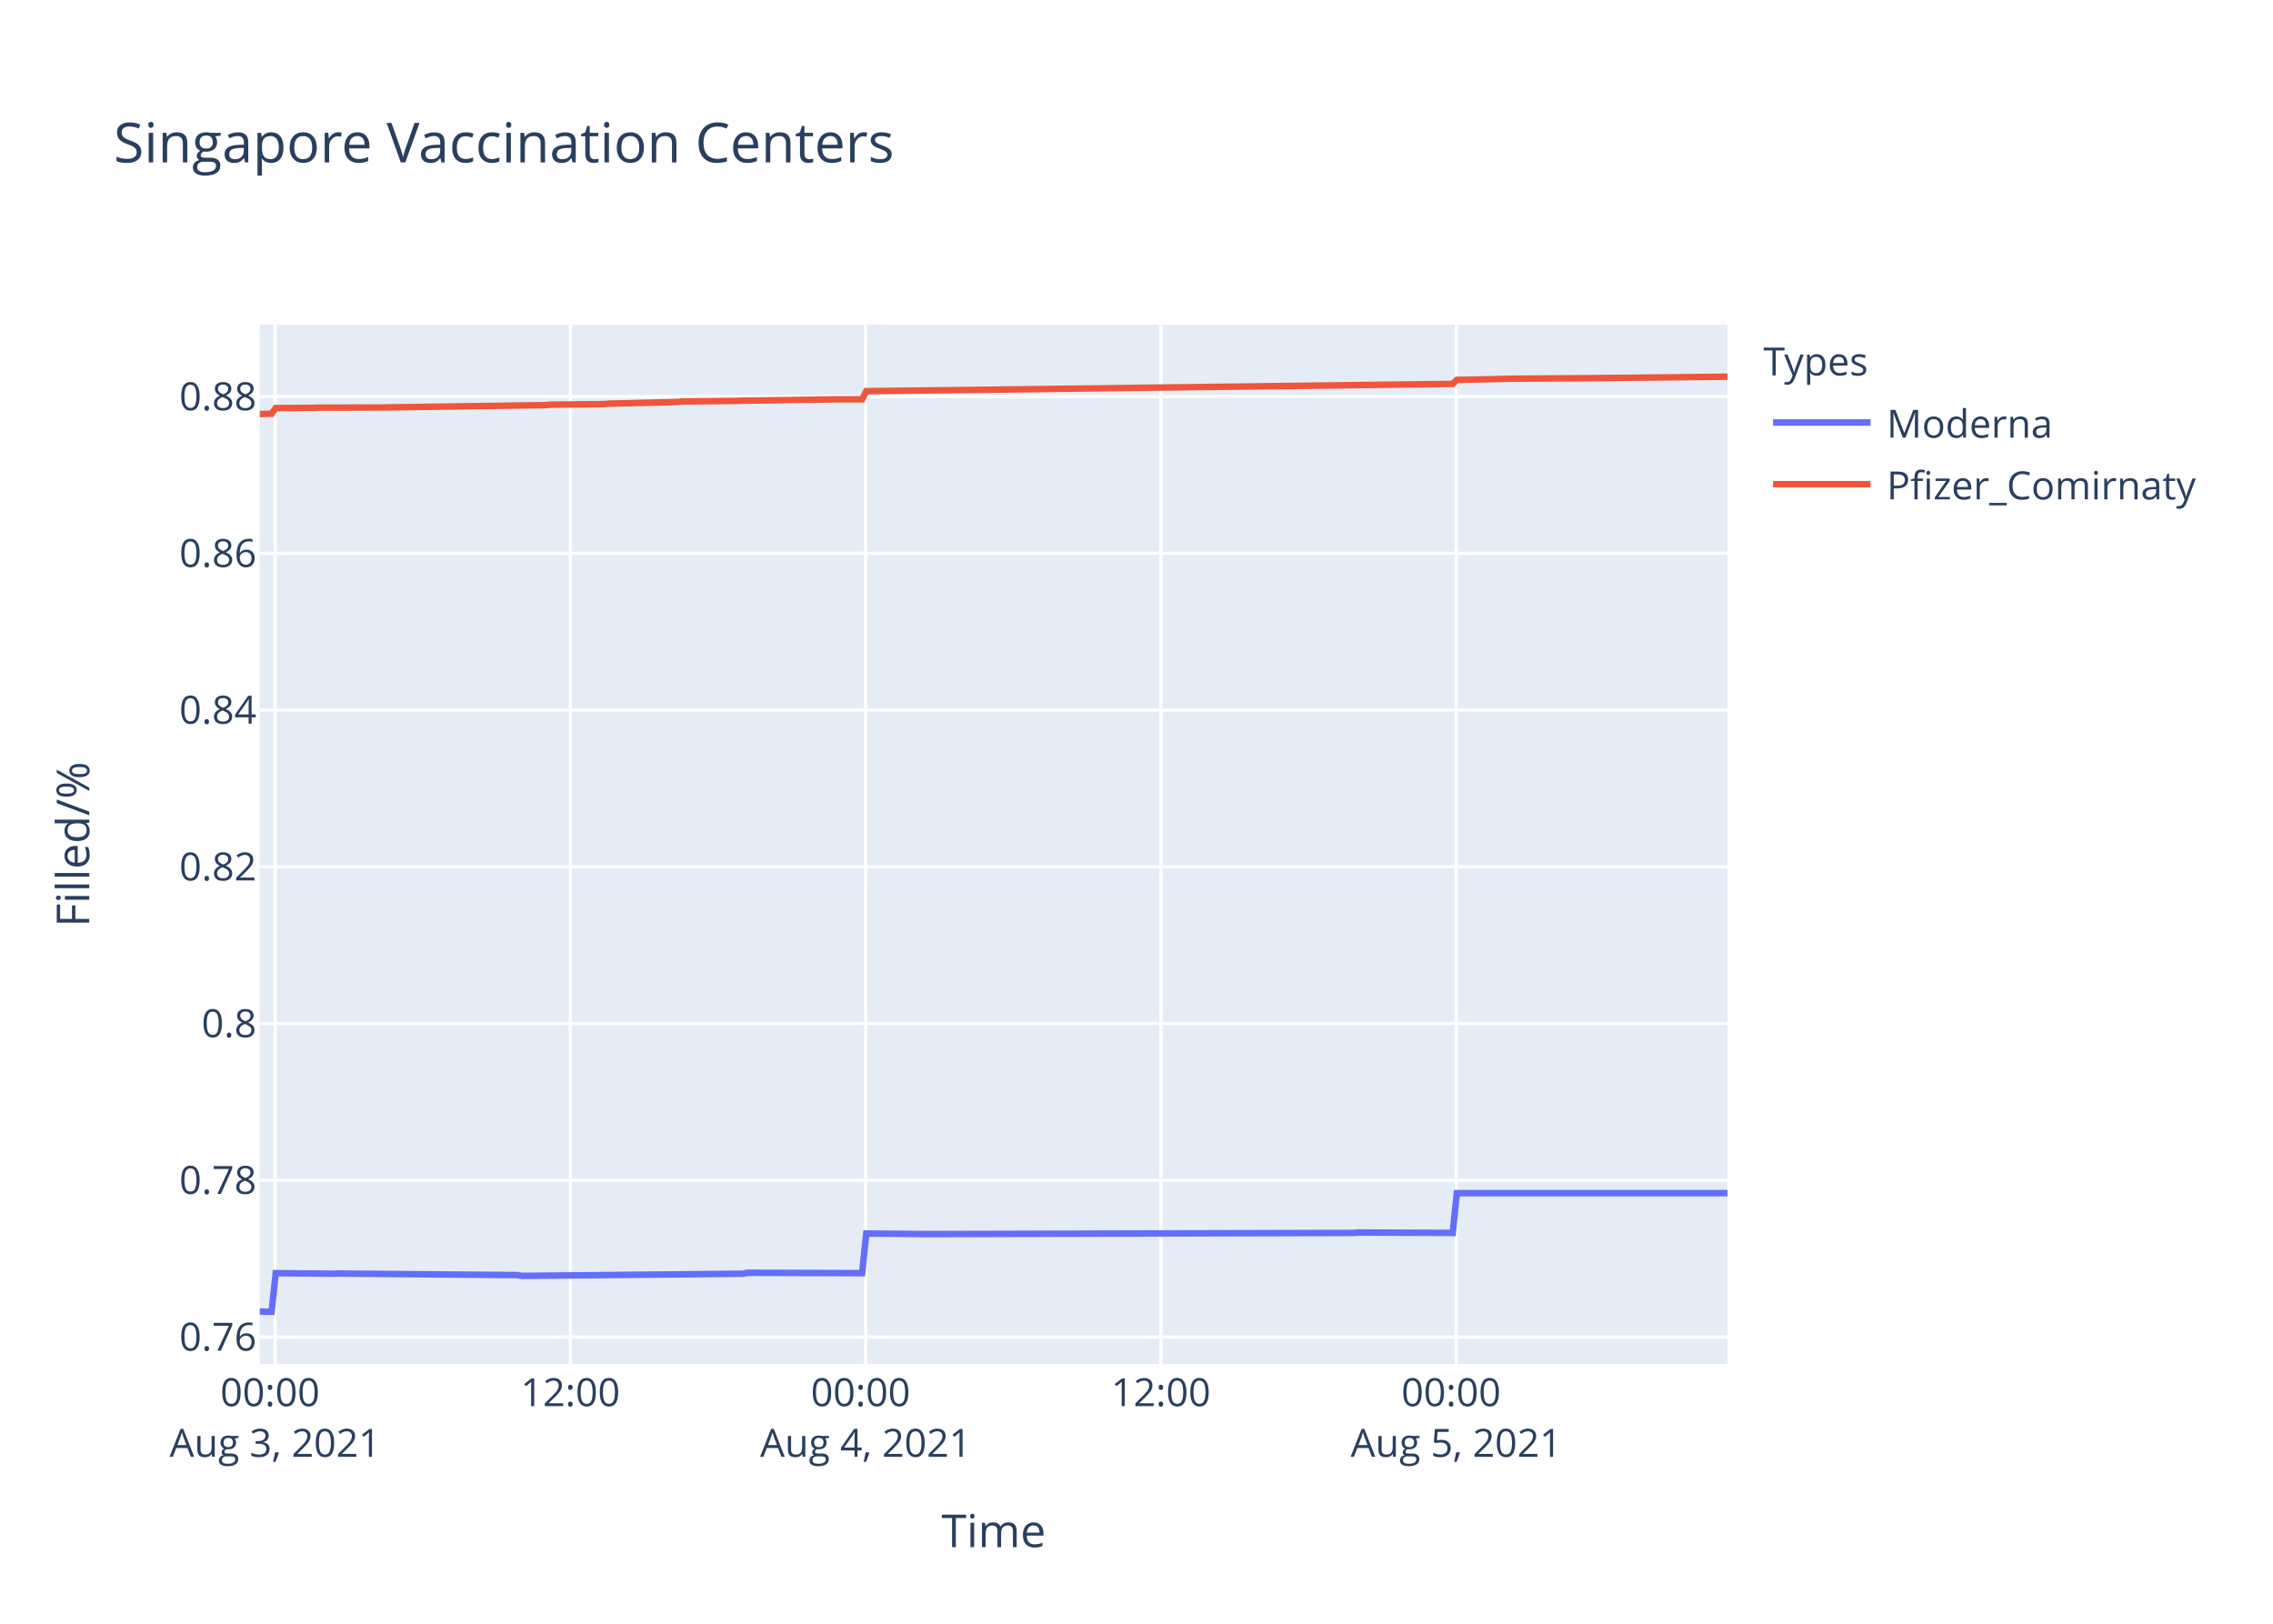
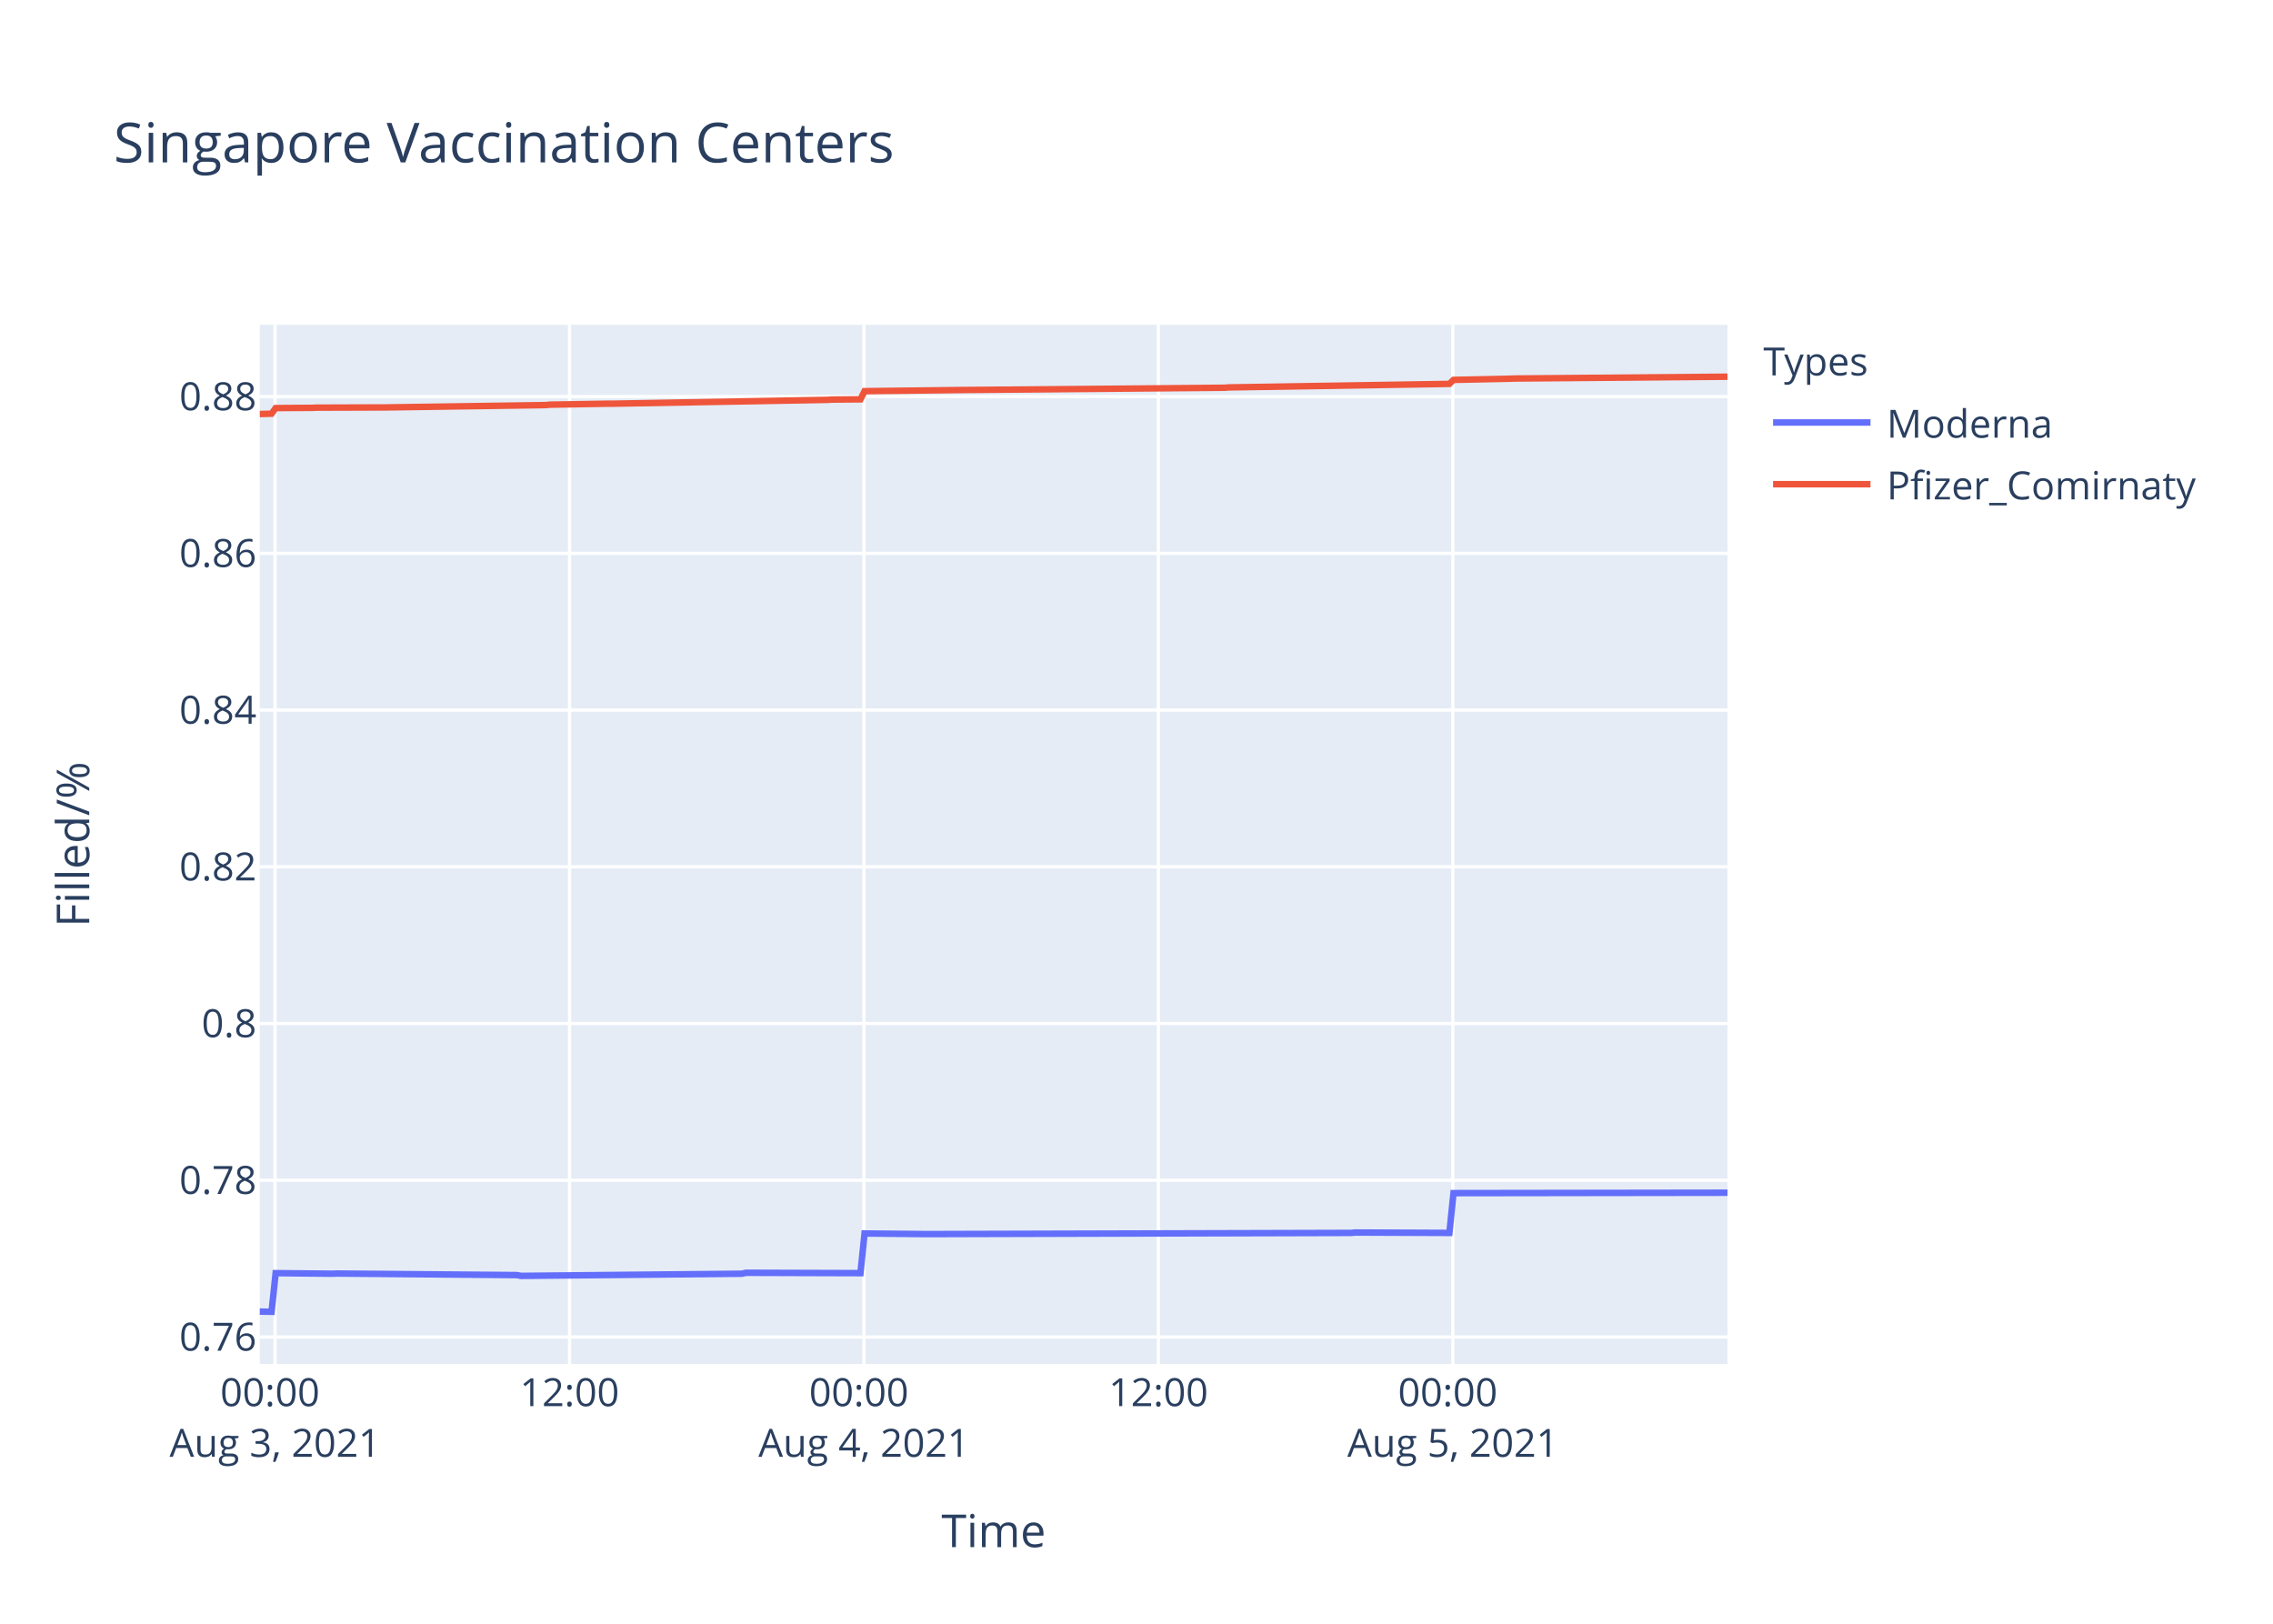
<svg xmlns="http://www.w3.org/2000/svg" class="main-svg" width="700" height="500" style="" viewBox="0 0 700 500">
  <rect x="0" y="0" width="700" height="500" style="fill: rgb(255, 255, 255); fill-opacity: 1;" />
-   <defs id="defs-e26b13">
+   <defs id="defs-bd2b9c">
    <g class="clips">
-       <clipPath id="clipe26b13xyplot" class="plotclip">
+       <clipPath id="clipbd2b9cxyplot" class="plotclip">
        <rect width="452" height="320" />
      </clipPath>
-       <clipPath class="axesclip" id="clipe26b13x">
+       <clipPath class="axesclip" id="clipbd2b9cx">
        <rect x="80" y="0" width="452" height="500" />
      </clipPath>
-       <clipPath class="axesclip" id="clipe26b13y">
+       <clipPath class="axesclip" id="clipbd2b9cy">
        <rect x="0" y="100" width="700" height="320" />
      </clipPath>
-       <clipPath class="axesclip" id="clipe26b13xy">
+       <clipPath class="axesclip" id="clipbd2b9cxy">
        <rect x="80" y="100" width="452" height="320" />
      </clipPath>
    </g>
    <g class="gradients" />
  </defs>
  <g class="bglayer">
    <rect class="bg" x="80" y="100" width="452" height="320" style="fill: rgb(229, 236, 246); fill-opacity: 1; stroke-width: 0;" />
  </g>
  <g class="layer-below">
    <g class="imagelayer" />
    <g class="shapelayer" />
  </g>
  <g class="cartesianlayer">
    <g class="subplot xy">
      <g class="layer-subplot">
        <g class="shapelayer" />
        <g class="imagelayer" />
      </g>
      <g class="gridlayer">
        <g class="x">
-           <path class="xgrid crisp" transform="translate(84.72,0)" d="M0,100v320" style="stroke: rgb(255, 255, 255); stroke-opacity: 1; stroke-width: 1px;" />
-           <path class="xgrid crisp" transform="translate(175.65,0)" d="M0,100v320" style="stroke: rgb(255, 255, 255); stroke-opacity: 1; stroke-width: 1px;" />
-           <path class="xgrid crisp" transform="translate(266.59,0)" d="M0,100v320" style="stroke: rgb(255, 255, 255); stroke-opacity: 1; stroke-width: 1px;" />
-           <path class="xgrid crisp" transform="translate(357.52,0)" d="M0,100v320" style="stroke: rgb(255, 255, 255); stroke-opacity: 1; stroke-width: 1px;" />
-           <path class="xgrid crisp" transform="translate(448.45,0)" d="M0,100v320" style="stroke: rgb(255, 255, 255); stroke-opacity: 1; stroke-width: 1px;" />
+           <path class="xgrid crisp" transform="translate(84.71,0)" d="M0,100v320" style="stroke: rgb(255, 255, 255); stroke-opacity: 1; stroke-width: 1px;" />
+           <path class="xgrid crisp" transform="translate(175.39,0)" d="M0,100v320" style="stroke: rgb(255, 255, 255); stroke-opacity: 1; stroke-width: 1px;" />
+           <path class="xgrid crisp" transform="translate(266.06,0)" d="M0,100v320" style="stroke: rgb(255, 255, 255); stroke-opacity: 1; stroke-width: 1px;" />
+           <path class="xgrid crisp" transform="translate(356.74,0)" d="M0,100v320" style="stroke: rgb(255, 255, 255); stroke-opacity: 1; stroke-width: 1px;" />
+           <path class="xgrid crisp" transform="translate(447.42,0)" d="M0,100v320" style="stroke: rgb(255, 255, 255); stroke-opacity: 1; stroke-width: 1px;" />
        </g>
        <g class="y">
          <path class="ygrid crisp" transform="translate(0,411.7)" d="M80,0h452" style="stroke: rgb(255, 255, 255); stroke-opacity: 1; stroke-width: 1px;" />
          <path class="ygrid crisp" transform="translate(0,363.44)" d="M80,0h452" style="stroke: rgb(255, 255, 255); stroke-opacity: 1; stroke-width: 1px;" />
          <path class="ygrid crisp" transform="translate(0,315.18)" d="M80,0h452" style="stroke: rgb(255, 255, 255); stroke-opacity: 1; stroke-width: 1px;" />
          <path class="ygrid crisp" transform="translate(0,266.92)" d="M80,0h452" style="stroke: rgb(255, 255, 255); stroke-opacity: 1; stroke-width: 1px;" />
          <path class="ygrid crisp" transform="translate(0,218.65)" d="M80,0h452" style="stroke: rgb(255, 255, 255); stroke-opacity: 1; stroke-width: 1px;" />
          <path class="ygrid crisp" transform="translate(0,170.39)" d="M80,0h452" style="stroke: rgb(255, 255, 255); stroke-opacity: 1; stroke-width: 1px;" />
          <path class="ygrid crisp" transform="translate(0,122.13)" d="M80,0h452" style="stroke: rgb(255, 255, 255); stroke-opacity: 1; stroke-width: 1px;" />
        </g>
      </g>
      <g class="zerolinelayer" />
      <path class="xlines-below" />
      <path class="ylines-below" />
      <g class="overlines-below" />
      <g class="xaxislayer-below" />
      <g class="yaxislayer-below" />
      <g class="overaxes-below" />
-       <g class="plot" transform="translate(80,100)" clip-path="url('#clipe26b13xyplot')">
+       <g class="plot" transform="translate(80,100)" clip-path="url('#clipbd2b9cxyplot')">
        <g class="scatterlayer mlayer">
-           <g class="trace scatter trace231576" style="stroke-miterlimit: 2; opacity: 1;">
+           <g class="trace scatter trace682955" style="stroke-miterlimit: 2; opacity: 1;">
            <g class="fills" />
            <g class="errorbars" />
            <g class="lines">
-               <path class="js-line" d="M0,303.88L3.64,303.94L4.91,292.04L22.58,292.22L23.85,292.16L79.42,292.64L80.68,292.88L148.88,292.22L150.14,291.93L185.5,292.04L186.77,279.83L205.71,280.01L206.98,280.01L337.08,279.65L338.34,279.53L367.39,279.65L368.65,267.4L452,267.4" style="vector-effect: non-scaling-stroke; fill: none; stroke: rgb(99, 110, 250); stroke-opacity: 1; stroke-width: 2px; opacity: 1;" />
+               <path class="js-line" d="M0,303.88L3.63,303.94L4.89,292.04L22.52,292.22L23.78,292.16L79.2,292.64L80.45,292.88L148.47,292.22L149.72,291.93L184.99,292.04L186.25,279.83L205.13,280.01L206.4,280.01L336.14,279.65L337.4,279.53L366.36,279.65L367.62,267.4L452,267.28" style="vector-effect: non-scaling-stroke; fill: none; stroke: rgb(99, 110, 250); stroke-opacity: 1; stroke-width: 2px; opacity: 1;" />
            </g>
            <g class="points" />
            <g class="text" />
          </g>
-           <g class="trace scatter trace0042f6" style="stroke-miterlimit: 2; opacity: 1;">
+           <g class="trace scatter trace59bdc2" style="stroke-miterlimit: 2; opacity: 1;">
            <g class="fills" />
            <g class="errorbars" />
            <g class="lines">
-               <path class="js-line" d="M0,27.49L3.64,27.39L4.91,25.66L16.27,25.59L17.54,25.53L39.01,25.46L40.27,25.44L88.26,24.74L89.52,24.61L105.94,24.44L107.2,24.31L128.67,23.78L129.93,23.62L147.62,23.43L148.88,23.38L177.93,22.96L179.19,22.96L185.5,22.97L186.77,20.45L212.03,20.15L213.29,20.14L367.39,18.21L368.65,16.98L385.07,16.62L386.33,16.61L409.06,16.45L410.33,16.44L452,16" style="vector-effect: non-scaling-stroke; fill: none; stroke: rgb(239, 85, 59); stroke-opacity: 1; stroke-width: 2px; opacity: 1;" />
+               <path class="js-line" d="M0,27.49L3.63,27.39L4.89,25.66L16.23,25.59L17.49,25.53L38.9,25.46L40.15,25.44L88.01,24.74L89.27,24.61L106.9,24.31L108.16,24.32L174.91,23.13L176.17,23.04L184.99,22.97L186.25,20.45L212.7,20.14L213.95,20.12L297.1,19.4L298.35,19.3L366.36,18.21L367.62,16.98L385.25,16.61L386.51,16.56L452,16" style="vector-effect: non-scaling-stroke; fill: none; stroke: rgb(239, 85, 59); stroke-opacity: 1; stroke-width: 2px; opacity: 1;" />
            </g>
            <g class="points" />
            <g class="text" />
          </g>
        </g>
      </g>
      <g class="overplot" />
      <path class="xlines-above crisp" d="M0,0" style="fill: none;" />
      <path class="ylines-above crisp" d="M0,0" style="fill: none;" />
      <g class="overlines-above" />
      <g class="xaxislayer-above">
        <g class="xtick">
-           <text text-anchor="middle" x="0" y="433" transform="translate(84.72,0)" style="font-family: 'Open Sans', verdana, arial, sans-serif; font-size: 12px; fill: rgb(42, 63, 95); fill-opacity: 1; white-space: pre;">
+           <text text-anchor="middle" x="0" y="433" transform="translate(84.71,0)" style="font-family: 'Open Sans', verdana, arial, sans-serif; font-size: 12px; fill: rgb(42, 63, 95); fill-opacity: 1; white-space: pre;">
            <tspan class="line" dy="0em" x="0" y="433">00:00</tspan>
            <tspan class="line" dy="1.3em" x="0" y="433">Aug 3, 2021</tspan>
          </text>
        </g>
        <g class="xtick">
-           <text text-anchor="middle" x="0" y="433" transform="translate(175.65,0)" style="font-family: 'Open Sans', verdana, arial, sans-serif; font-size: 12px; fill: rgb(42, 63, 95); fill-opacity: 1; white-space: pre;">12:00</text>
-         </g>
-         <g class="xtick">
-           <text text-anchor="middle" x="0" y="433" transform="translate(266.59,0)" style="font-family: 'Open Sans', verdana, arial, sans-serif; font-size: 12px; fill: rgb(42, 63, 95); fill-opacity: 1; white-space: pre;">
+           <text text-anchor="middle" x="0" y="433" transform="translate(175.39,0)" style="font-family: 'Open Sans', verdana, arial, sans-serif; font-size: 12px; fill: rgb(42, 63, 95); fill-opacity: 1; white-space: pre;">12:00</text>
+         </g>
+         <g class="xtick">
+           <text text-anchor="middle" x="0" y="433" transform="translate(266.06,0)" style="font-family: 'Open Sans', verdana, arial, sans-serif; font-size: 12px; fill: rgb(42, 63, 95); fill-opacity: 1; white-space: pre;">
            <tspan class="line" dy="0em" x="0" y="433">00:00</tspan>
            <tspan class="line" dy="1.3em" x="0" y="433">Aug 4, 2021</tspan>
          </text>
        </g>
        <g class="xtick">
-           <text text-anchor="middle" x="0" y="433" transform="translate(357.52,0)" style="font-family: 'Open Sans', verdana, arial, sans-serif; font-size: 12px; fill: rgb(42, 63, 95); fill-opacity: 1; white-space: pre;">12:00</text>
-         </g>
-         <g class="xtick">
-           <text text-anchor="middle" x="0" y="433" transform="translate(448.45,0)" style="font-family: 'Open Sans', verdana, arial, sans-serif; font-size: 12px; fill: rgb(42, 63, 95); fill-opacity: 1; white-space: pre;">
+           <text text-anchor="middle" x="0" y="433" transform="translate(356.74,0)" style="font-family: 'Open Sans', verdana, arial, sans-serif; font-size: 12px; fill: rgb(42, 63, 95); fill-opacity: 1; white-space: pre;">12:00</text>
+         </g>
+         <g class="xtick">
+           <text text-anchor="middle" x="0" y="433" transform="translate(447.42,0)" style="font-family: 'Open Sans', verdana, arial, sans-serif; font-size: 12px; fill: rgb(42, 63, 95); fill-opacity: 1; white-space: pre;">
            <tspan class="line" dy="0em" x="0" y="433">00:00</tspan>
            <tspan class="line" dy="1.3em" x="0" y="433">Aug 5, 2021</tspan>
          </text>
        </g>
      </g>
      <g class="yaxislayer-above">
        <g class="ytick">
          <text text-anchor="end" x="79" y="4.2" transform="translate(0,411.7)" style="font-family: 'Open Sans', verdana, arial, sans-serif; font-size: 12px; fill: rgb(42, 63, 95); fill-opacity: 1; white-space: pre;">0.76</text>
        </g>
        <g class="ytick">
          <text text-anchor="end" x="79" y="4.2" transform="translate(0,363.44)" style="font-family: 'Open Sans', verdana, arial, sans-serif; font-size: 12px; fill: rgb(42, 63, 95); fill-opacity: 1; white-space: pre;">0.78</text>
        </g>
        <g class="ytick">
          <text text-anchor="end" x="79" y="4.2" transform="translate(0,315.18)" style="font-family: 'Open Sans', verdana, arial, sans-serif; font-size: 12px; fill: rgb(42, 63, 95); fill-opacity: 1; white-space: pre;">0.8</text>
        </g>
        <g class="ytick">
          <text text-anchor="end" x="79" y="4.2" transform="translate(0,266.92)" style="font-family: 'Open Sans', verdana, arial, sans-serif; font-size: 12px; fill: rgb(42, 63, 95); fill-opacity: 1; white-space: pre;">0.82</text>
        </g>
        <g class="ytick">
          <text text-anchor="end" x="79" y="4.2" transform="translate(0,218.65)" style="font-family: 'Open Sans', verdana, arial, sans-serif; font-size: 12px; fill: rgb(42, 63, 95); fill-opacity: 1; white-space: pre;">0.84</text>
        </g>
        <g class="ytick">
          <text text-anchor="end" x="79" y="4.2" transform="translate(0,170.39)" style="font-family: 'Open Sans', verdana, arial, sans-serif; font-size: 12px; fill: rgb(42, 63, 95); fill-opacity: 1; white-space: pre;">0.86</text>
        </g>
        <g class="ytick">
          <text text-anchor="end" x="79" y="4.2" transform="translate(0,122.13)" style="font-family: 'Open Sans', verdana, arial, sans-serif; font-size: 12px; fill: rgb(42, 63, 95); fill-opacity: 1; white-space: pre;">0.88</text>
        </g>
      </g>
      <g class="overaxes-above" />
    </g>
  </g>
  <g class="polarlayer" />
  <g class="ternarylayer" />
  <g class="geolayer" />
  <g class="funnelarealayer" />
  <g class="pielayer" />
  <g class="treemaplayer" />
  <g class="sunburstlayer" />
  <g class="glimages" />
-   <defs id="topdefs-e26b13">
+   <defs id="topdefs-bd2b9c">
    <g class="clips" />
-     <clipPath id="legende26b13">
+     <clipPath id="legendbd2b9c">
      <rect width="147" height="64" x="0" y="0" />
    </clipPath>
  </defs>
  <g class="layer-above">
    <g class="imagelayer" />
    <g class="shapelayer" />
  </g>
  <g class="infolayer">
    <g class="legend" pointer-events="all" transform="translate(541.04,100)">
      <rect class="bg" shape-rendering="crispEdges" width="147" height="64" x="0" y="0" style="stroke: rgb(68, 68, 68); stroke-opacity: 1; fill: rgb(255, 255, 255); fill-opacity: 1; stroke-width: 0px;" />
-       <g class="scrollbox" transform="" clip-path="url('#legende26b13')">
+       <g class="scrollbox" transform="" clip-path="url('#legendbd2b9c')">
        <text class="legendtitletext" text-anchor="start" x="2" y="15.6" style="font-family: 'Open Sans', verdana, arial, sans-serif; font-size: 12px; fill: rgb(42, 63, 95); fill-opacity: 1; white-space: pre;">Types</text>
        <g class="groups" transform="">
          <g class="traces" transform="translate(0,30.1)" style="opacity: 1;">
            <text class="legendtext" text-anchor="start" x="40" y="4.68" style="font-family: 'Open Sans', verdana, arial, sans-serif; font-size: 12px; fill: rgb(42, 63, 95); fill-opacity: 1; white-space: pre;">Moderna</text>
            <g class="layers" style="opacity: 1;">
              <g class="legendfill" />
              <g class="legendlines">
                <path class="js-line" d="M5,0h30" style="fill: none; stroke: rgb(99, 110, 250); stroke-opacity: 1; stroke-width: 2px;" />
              </g>
              <g class="legendsymbols">
                <g class="legendpoints" />
              </g>
            </g>
            <rect class="legendtoggle" x="0" y="-9.5" width="141.656" height="19" style="fill: rgb(0, 0, 0); fill-opacity: 0;" />
          </g>
        </g>
        <g class="groups" transform="">
          <g class="traces" transform="translate(0,49.1)" style="opacity: 1;">
            <text class="legendtext" text-anchor="start" x="40" y="4.68" style="font-family: 'Open Sans', verdana, arial, sans-serif; font-size: 12px; fill: rgb(42, 63, 95); fill-opacity: 1; white-space: pre;">Pfizer_Comirnaty</text>
            <g class="layers" style="opacity: 1;">
              <g class="legendfill" />
              <g class="legendlines">
                <path class="js-line" d="M5,0h30" style="fill: none; stroke: rgb(239, 85, 59); stroke-opacity: 1; stroke-width: 2px;" />
              </g>
              <g class="legendsymbols">
                <g class="legendpoints" />
              </g>
            </g>
            <rect class="legendtoggle" x="0" y="-9.5" width="141.656" height="19" style="fill: rgb(0, 0, 0); fill-opacity: 0;" />
          </g>
        </g>
      </g>
      <rect class="scrollbar" rx="20" ry="3" width="0" height="0" x="0" y="0" style="fill: rgb(128, 139, 164); fill-opacity: 1;" />
    </g>
    <g class="g-gtitle">
      <text class="gtitle" x="35" y="50" text-anchor="start" dy="0em" style="font-family: 'Open Sans', verdana, arial, sans-serif; font-size: 17px; fill: rgb(42, 63, 95); opacity: 1; font-weight: normal; white-space: pre;">Singapore Vaccination Centers</text>
    </g>
    <g class="g-xtitle">
      <text class="xtitle" x="306" y="476.409" text-anchor="middle" style="font-family: 'Open Sans', verdana, arial, sans-serif; font-size: 14px; fill: rgb(42, 63, 95); opacity: 1; font-weight: normal; white-space: pre;">Time</text>
    </g>
    <g class="g-ytitle">
      <text class="ytitle" transform="rotate(-90,27.48125,260)" x="27.481" y="260" text-anchor="middle" style="font-family: 'Open Sans', verdana, arial, sans-serif; font-size: 14px; fill: rgb(42, 63, 95); opacity: 1; font-weight: normal; white-space: pre;">Filled/%</text>
    </g>
  </g>
</svg>
